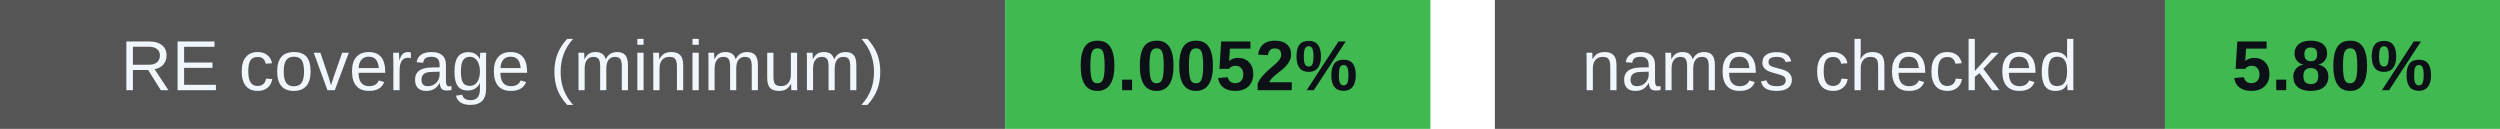
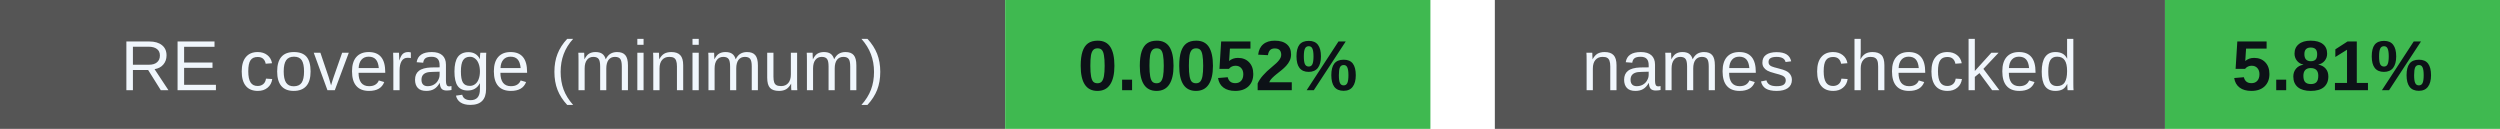
<svg xmlns="http://www.w3.org/2000/svg" width="388" height="20" viewBox="0 0 388 20" role="img" aria-labelledby="badges-title badges-desc">
  <g font-family="-apple-system,BlinkMacSystemFont,Segoe UI,Arial,sans-serif" font-size="11">
    <rect x="0" y="0" width="156" height="20" rx="0" fill="#555" />
    <rect x="156" y="0" width="66" height="20" rx="0" fill="#3fb950" />
    <text x="78.0" y="14" font-size="11" font-weight="500" fill="#f0f6fc" text-anchor="middle">RE coverage (minimum)</text>
    <text x="189.0" y="14" font-size="11" font-weight="700" fill="#0d1117" text-anchor="middle">0.0052%</text>
    <rect x="232" y="0" width="104" height="20" rx="0" fill="#555" />
    <rect x="336" y="0" width="52" height="20" rx="0" fill="#3fb950" />
    <text x="284.0" y="14" font-size="11" font-weight="500" fill="#f0f6fc" text-anchor="middle">names checked</text>
-     <text x="362.0" y="14" font-size="11" font-weight="700" fill="#0d1117" text-anchor="middle">5.80%</text>
+     <text x="362.0" y="14" font-size="11" font-weight="700" fill="#0d1117" text-anchor="middle">5.81%</text>
  </g>
</svg>
